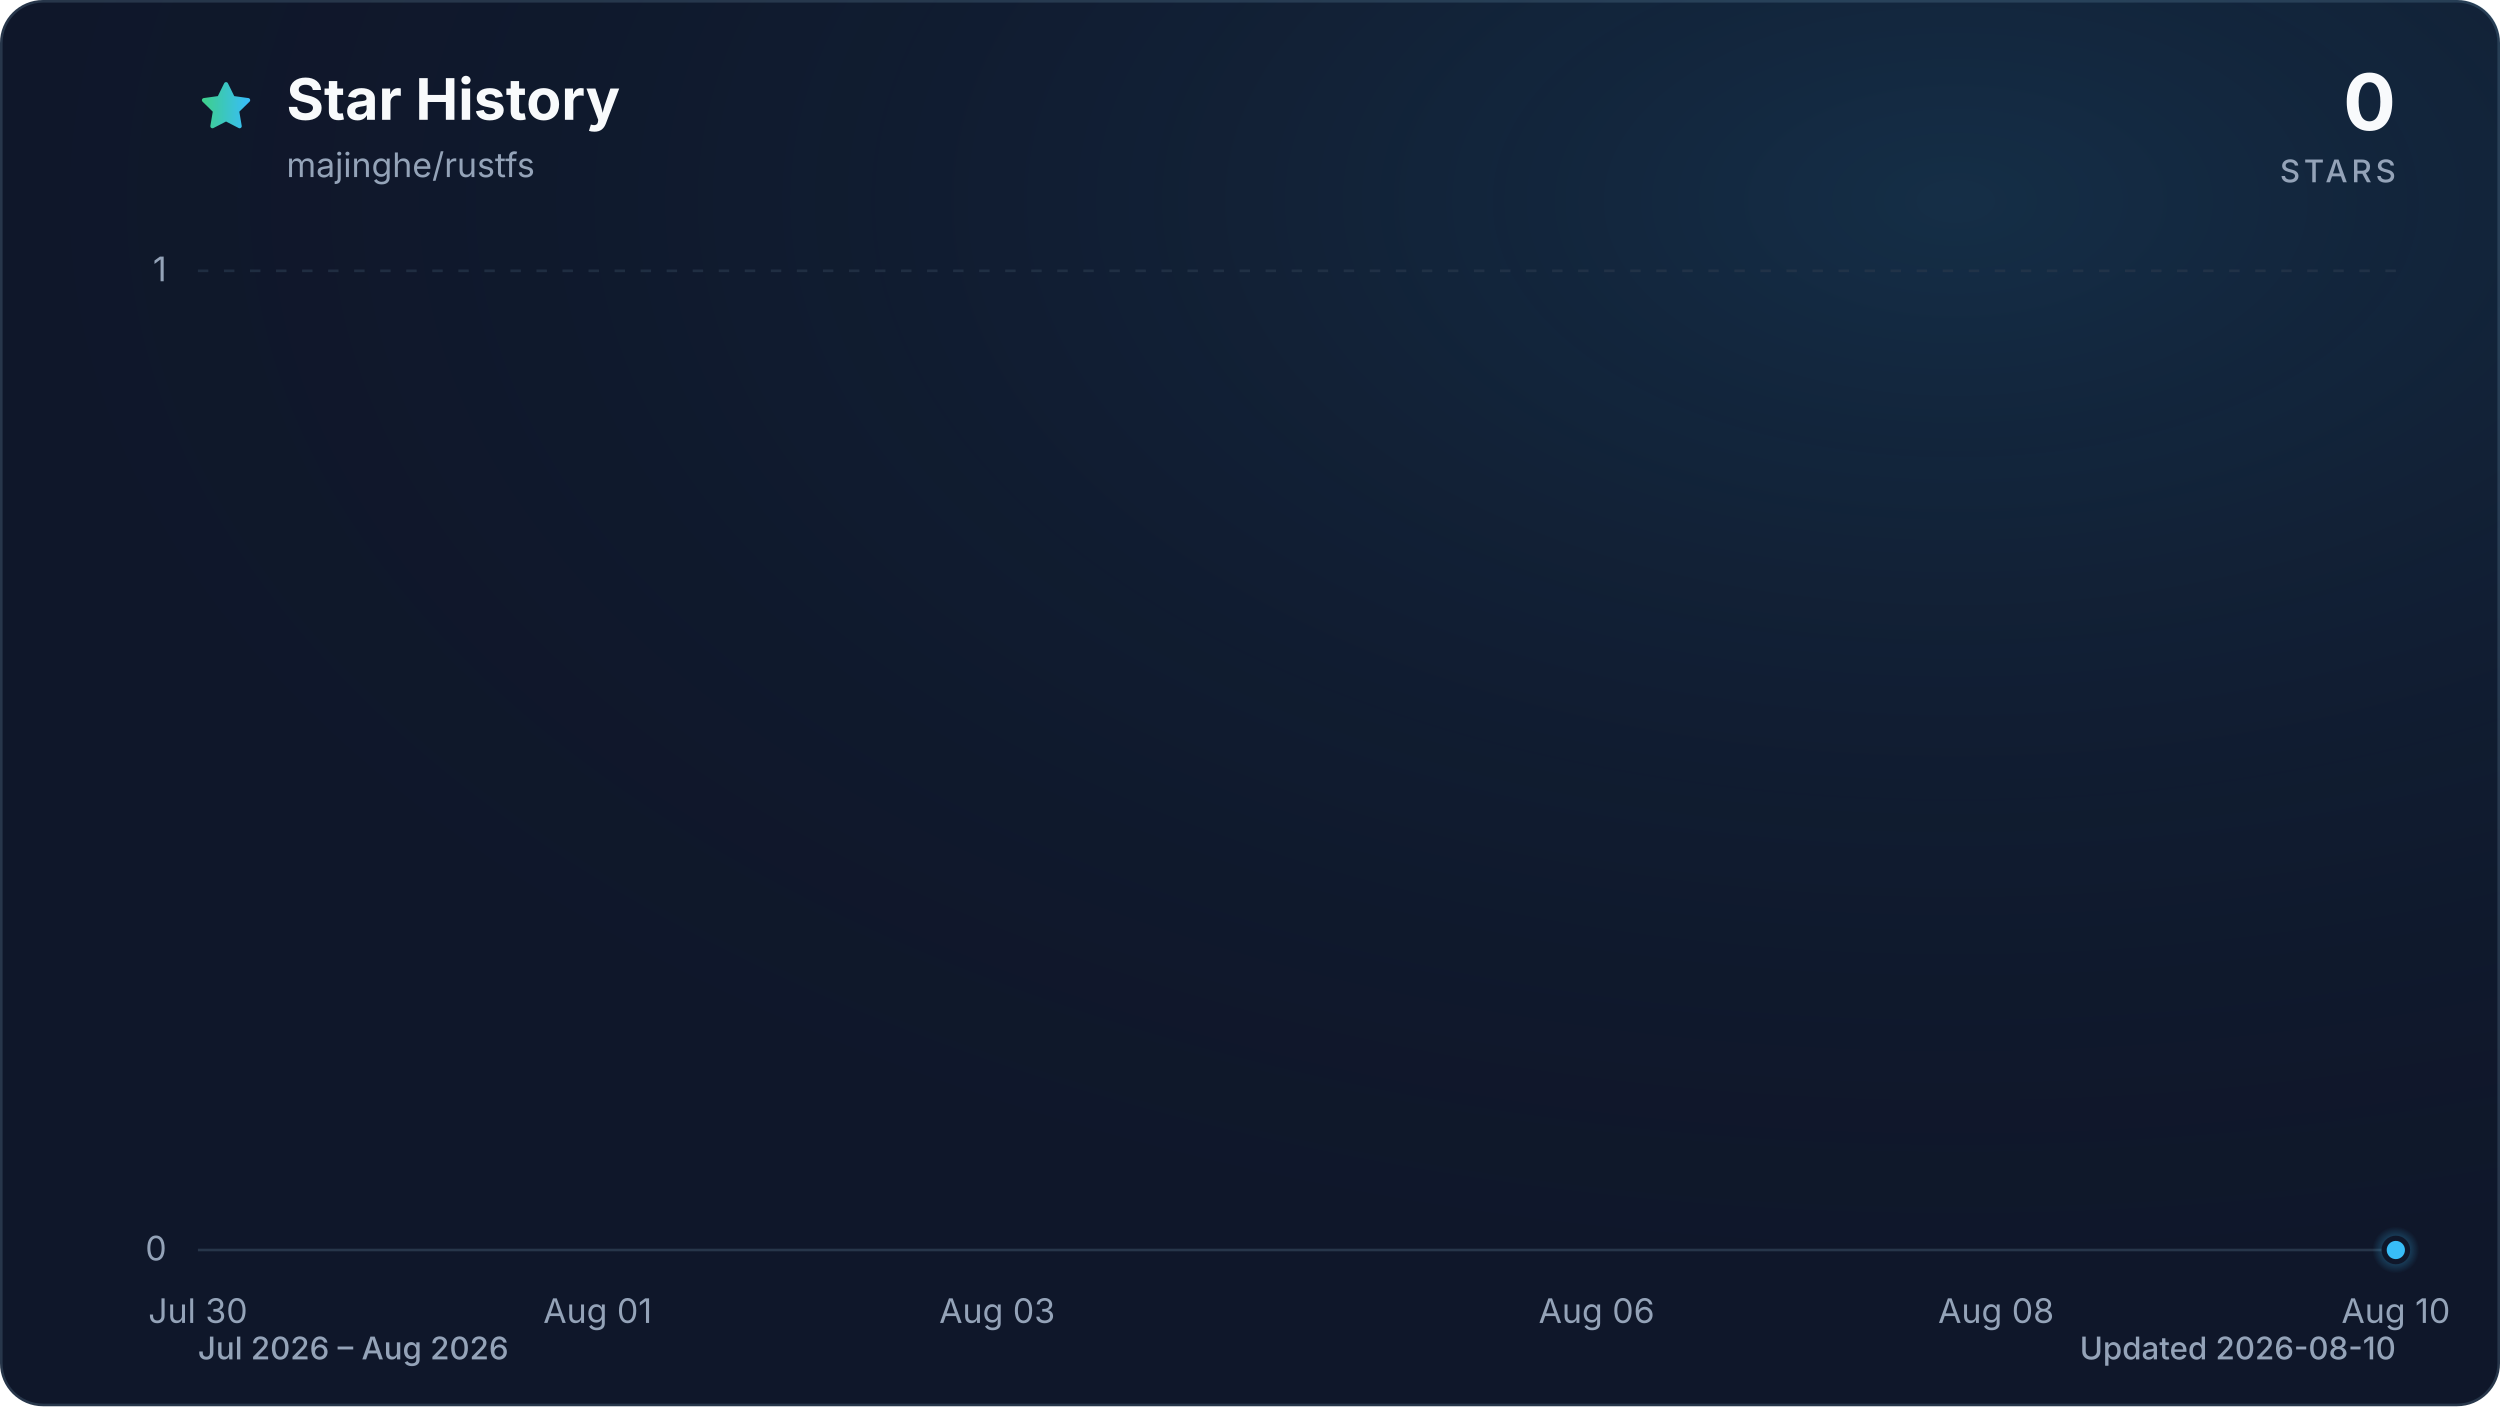
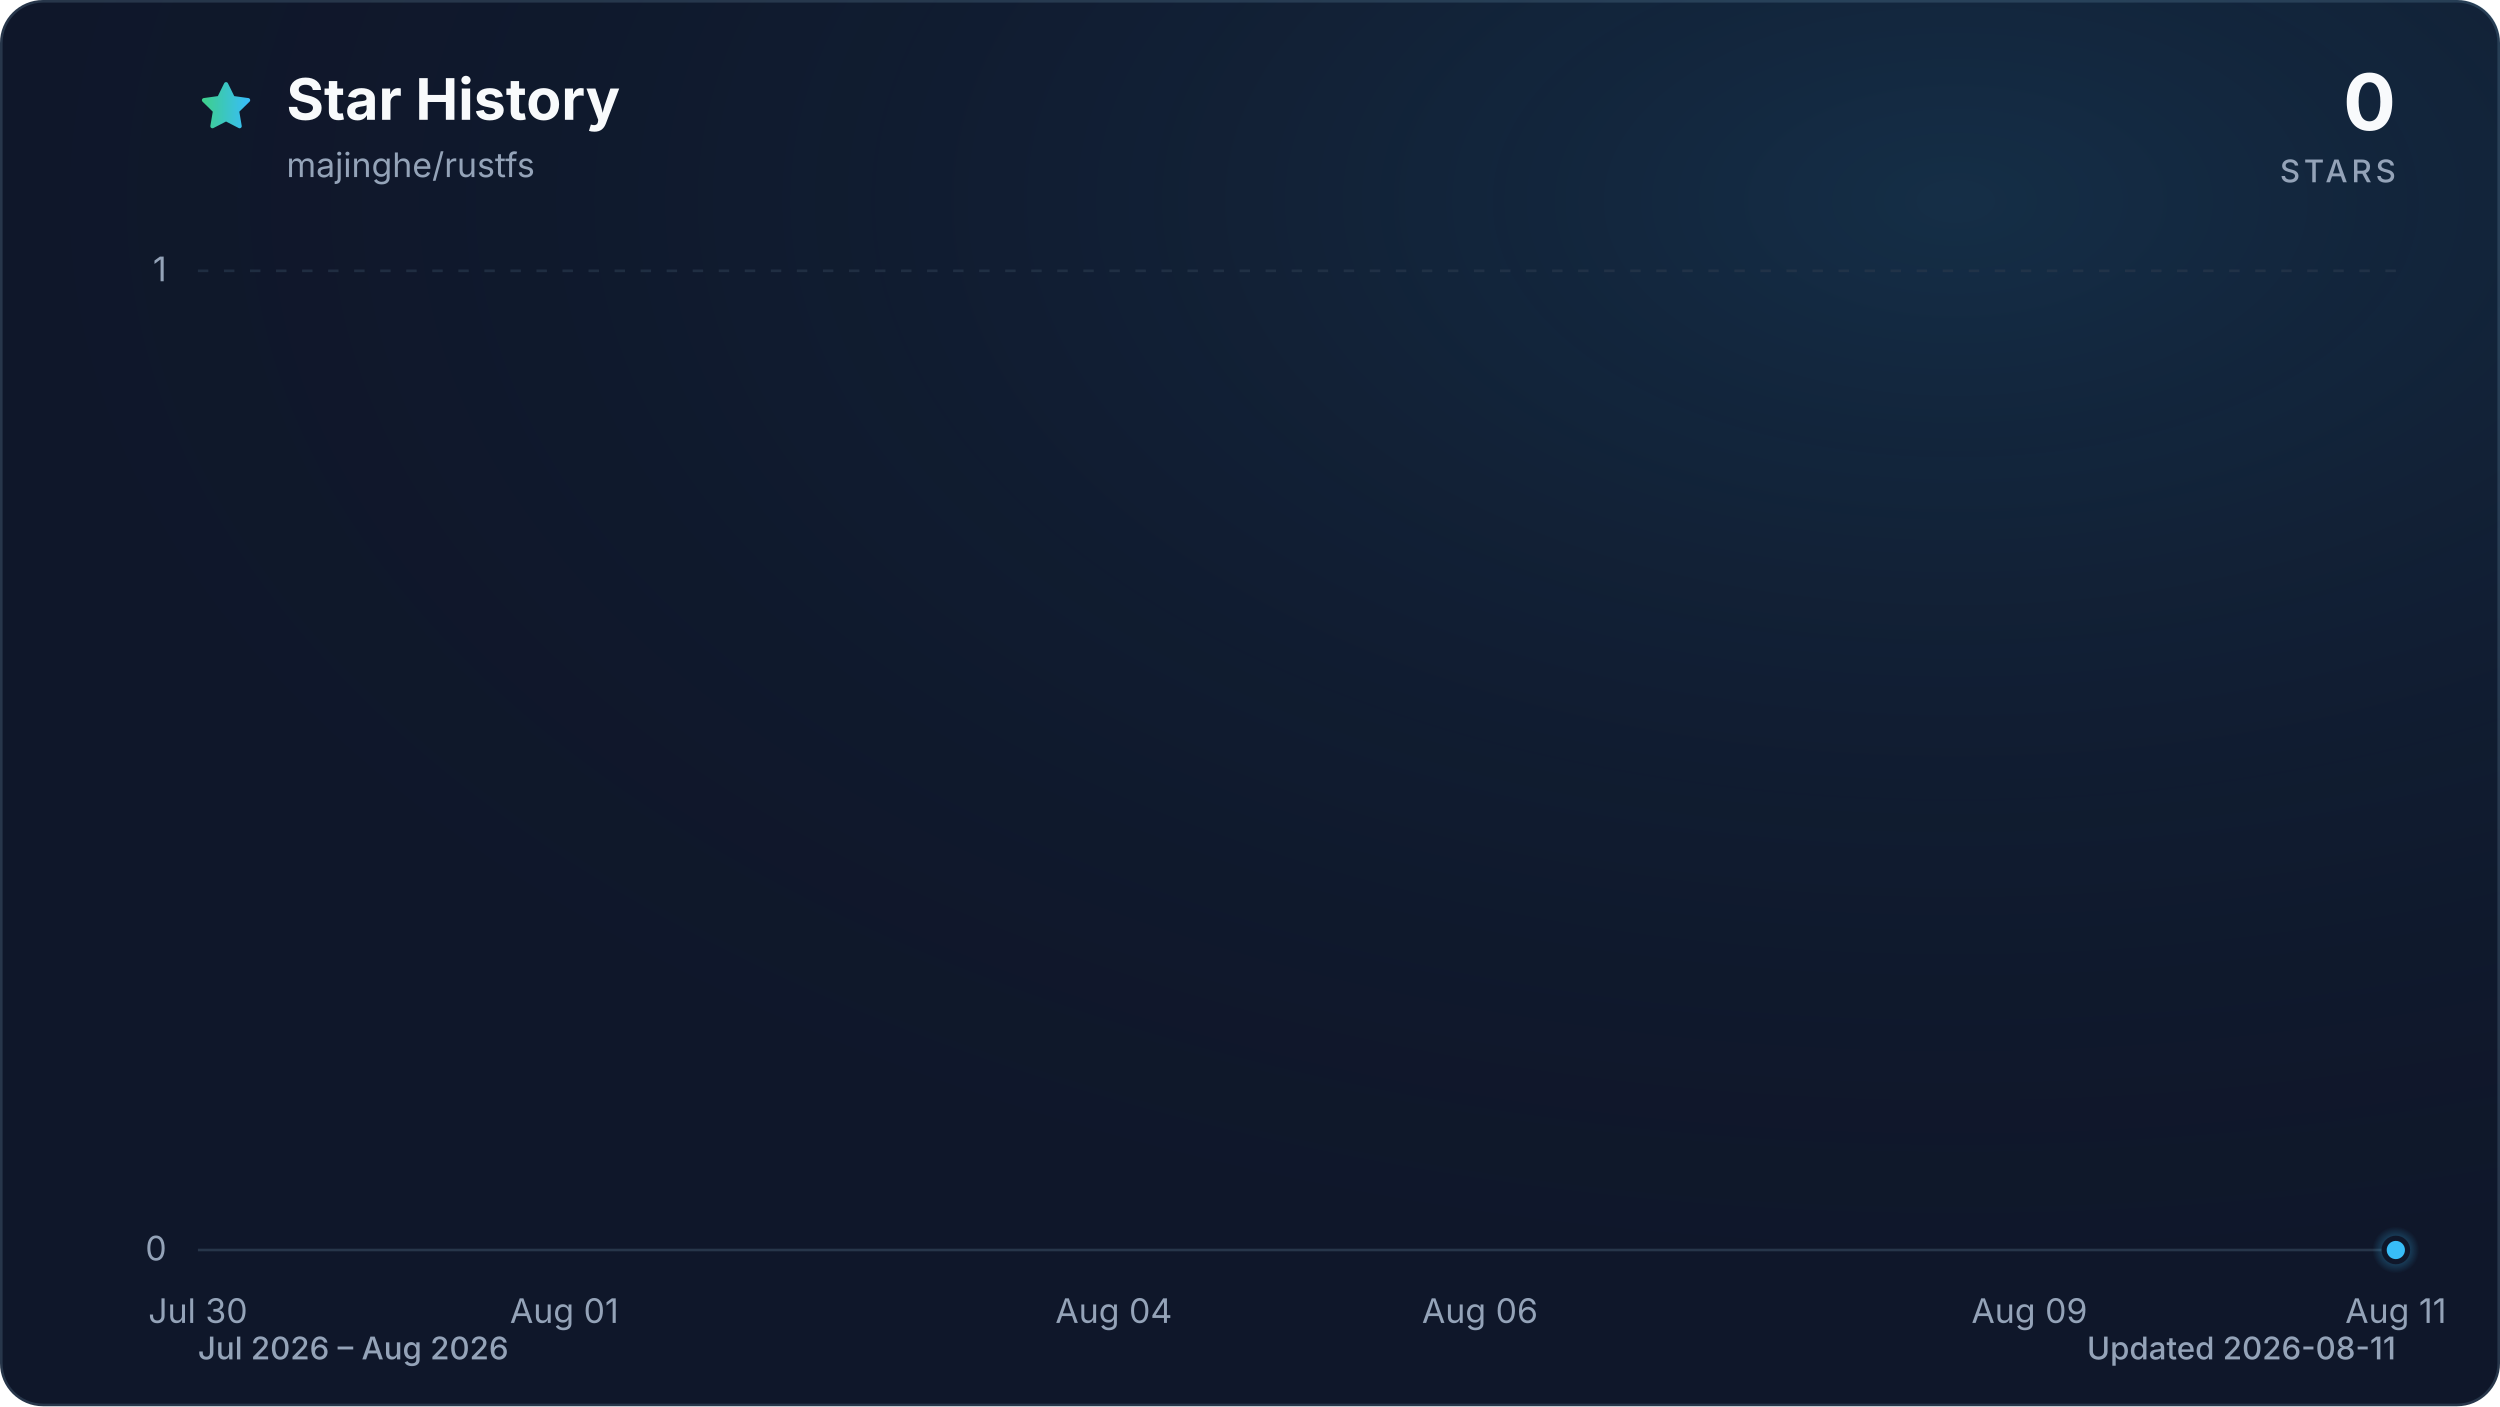
<svg xmlns="http://www.w3.org/2000/svg" viewBox="0 0 960 540" role="img" aria-labelledby="title description" data-style="gradient" data-variant="glow" data-animated="true">
  <defs>
    <linearGradient id="trend" x1="0" y1="0" x2="1" y2="0">
      <stop offset="0%" stop-color="#3ecf8e" />
      <stop offset="100%" stop-color="#38bdf8" />
    </linearGradient>
    <linearGradient id="area" x1="0" y1="0" x2="0" y2="1">
      <stop offset="0%" stop-color="#3ecf8e" stop-opacity="0.30" />
      <stop offset="55%" stop-color="#38bdf8" stop-opacity="0.10" />
      <stop offset="100%" stop-color="#38bdf8" stop-opacity="0.01" />
    </linearGradient>
    <radialGradient id="marker-halo" cx="50%" cy="50%" r="50%">
      <stop offset="0%" stop-color="#38bdf8" stop-opacity="0.55" />
      <stop offset="100%" stop-color="#38bdf8" stop-opacity="0" />
    </radialGradient>
    <radialGradient id="surface-glow" cx="78%" cy="14%" r="80%">
      <stop offset="0%" stop-color="#38bdf8" stop-opacity="0.14" />
      <stop offset="100%" stop-color="#0f172a" stop-opacity="0" />
    </radialGradient>
    <filter id="trend-glow" x="-20%" y="-20%" width="140%" height="140%">
      <feGaussianBlur stdDeviation="7" />
    </filter>
  </defs>
  <style>
.trend-enter{transform-box:fill-box;transform-origin:center;animation:trend-enter 520ms cubic-bezier(0.16,1,0.3,1)}
.marker-enter{transform-box:fill-box;transform-origin:center;animation:marker-enter 320ms cubic-bezier(0.16,1,0.3,1) 200ms both}
.marker-pulse{transform-box:fill-box;transform-origin:center;animation:marker-pulse 2.6s ease-out infinite}
@keyframes trend-enter{from{opacity:.35;transform:translateY(10px)}to{opacity:1;transform:translateY(0)}}
@keyframes marker-enter{from{opacity:0;transform:scale(.4)}to{opacity:1;transform:scale(1)}}
@keyframes marker-pulse{0%{opacity:.5;transform:scale(.7)}70%,100%{opacity:0;transform:scale(2.1)}}
@media (prefers-reduced-motion:reduce){.trend-enter,.marker-enter,.marker-pulse{animation:none!important}}
@media (prefers-reduced-motion:reduce){.marker-pulse{opacity:0}}
</style>
  <rect x="0.5" y="0.5" width="959" height="539" fill="#0f172a" stroke="#27364a" stroke-width="1" rx="16" />
  <rect width="960" height="540" fill="url(#surface-glow)" rx="16" />
  <path d="M12 2.6l2.9 5.9 6.5.9-4.7 4.6 1.1 6.5-5.8-3-5.8 3 1.1-6.5-4.7-4.6 6.5-.9L12 2.6Z" transform="translate(76 30) scale(.9)" fill="url(#trend)" stroke="url(#trend)" stroke-width="1.8" stroke-linejoin="round" aria-hidden="true" />
  <text x="110" y="46" fill="#f8fafc" font-family="ui-sans-serif, system-ui, -apple-system, BlinkMacSystemFont, 'Segoe UI', sans-serif" font-size="22" font-weight="700">Star History</text>
  <text x="110" y="68" fill="#94a3b8" font-family="ui-sans-serif, system-ui, -apple-system, BlinkMacSystemFont, 'Segoe UI', sans-serif" font-size="13">majinghe/rustfs</text>
  <text x="920" y="50" fill="#f8fafc" font-family="ui-sans-serif, system-ui, -apple-system, BlinkMacSystemFont, 'Segoe UI', sans-serif" font-size="30" font-weight="700" text-anchor="end">0</text>
  <text x="920" y="70" fill="#94a3b8" font-family="ui-sans-serif, system-ui, -apple-system, BlinkMacSystemFont, 'Segoe UI', sans-serif" font-size="12" font-weight="500" letter-spacing="1.5" text-anchor="end">STARS</text>
  <line x1="76" y1="480.0" x2="920" y2="480.0" stroke="#27364a" stroke-width="1" stroke-dasharray="0" opacity="1" />
  <text x="64" y="484.0" fill="#94a3b8" font-family="ui-sans-serif, system-ui, -apple-system, BlinkMacSystemFont, 'Segoe UI', sans-serif" font-size="13" text-anchor="end">0</text>
  <line x1="76" y1="104.0" x2="920" y2="104.0" stroke="#27364a" stroke-width="1" stroke-dasharray="4 6" opacity="0.7" />
  <text x="64" y="108.0" fill="#94a3b8" font-family="ui-sans-serif, system-ui, -apple-system, BlinkMacSystemFont, 'Segoe UI', sans-serif" font-size="13" text-anchor="end">1</text>
  <text x="76.0" y="508" fill="#94a3b8" font-family="ui-sans-serif, system-ui, -apple-system, BlinkMacSystemFont, 'Segoe UI', sans-serif" font-size="13" text-anchor="middle">Jul 30</text>
-   <text x="229.5" y="508" fill="#94a3b8" font-family="ui-sans-serif, system-ui, -apple-system, BlinkMacSystemFont, 'Segoe UI', sans-serif" font-size="13" text-anchor="middle">Aug 01</text>
-   <text x="382.9" y="508" fill="#94a3b8" font-family="ui-sans-serif, system-ui, -apple-system, BlinkMacSystemFont, 'Segoe UI', sans-serif" font-size="13" text-anchor="middle">Aug 03</text>
-   <text x="613.1" y="508" fill="#94a3b8" font-family="ui-sans-serif, system-ui, -apple-system, BlinkMacSystemFont, 'Segoe UI', sans-serif" font-size="13" text-anchor="middle">Aug 06</text>
-   <text x="766.5" y="508" fill="#94a3b8" font-family="ui-sans-serif, system-ui, -apple-system, BlinkMacSystemFont, 'Segoe UI', sans-serif" font-size="13" text-anchor="middle">Aug 08</text>
-   <text x="920.0" y="508" fill="#94a3b8" font-family="ui-sans-serif, system-ui, -apple-system, BlinkMacSystemFont, 'Segoe UI', sans-serif" font-size="13" text-anchor="middle">Aug 10</text>
+   <text x="216.7" y="508" fill="#94a3b8" font-family="ui-sans-serif, system-ui, -apple-system, BlinkMacSystemFont, 'Segoe UI', sans-serif" font-size="13" text-anchor="middle">Aug 01</text>
+   <text x="427.7" y="508" fill="#94a3b8" font-family="ui-sans-serif, system-ui, -apple-system, BlinkMacSystemFont, 'Segoe UI', sans-serif" font-size="13" text-anchor="middle">Aug 04</text>
+   <text x="568.3" y="508" fill="#94a3b8" font-family="ui-sans-serif, system-ui, -apple-system, BlinkMacSystemFont, 'Segoe UI', sans-serif" font-size="13" text-anchor="middle">Aug 06</text>
+   <text x="779.3" y="508" fill="#94a3b8" font-family="ui-sans-serif, system-ui, -apple-system, BlinkMacSystemFont, 'Segoe UI', sans-serif" font-size="13" text-anchor="middle">Aug 09</text>
+   <text x="920.0" y="508" fill="#94a3b8" font-family="ui-sans-serif, system-ui, -apple-system, BlinkMacSystemFont, 'Segoe UI', sans-serif" font-size="13" text-anchor="middle">Aug 11</text>
  <g class="trend-enter">
-     <path d="M 76.0 480.0 C 101.6 480.0, 127.2 480.0, 152.7 480.0 C 178.3 480.0, 203.9 480.0, 229.5 480.0 C 255.0 480.0, 280.6 480.0, 306.2 480.0 C 331.8 480.0, 357.3 480.0, 382.9 480.0 C 408.5 480.0, 434.1 480.0, 459.6 480.0 C 485.2 480.0, 510.8 480.0, 536.4 480.0 C 561.9 480.0, 587.5 480.0, 613.1 480.0 C 638.7 480.0, 664.2 480.0, 689.8 480.0 C 715.4 480.0, 741.0 480.0, 766.5 480.0 C 792.1 480.0, 817.7 480.0, 843.3 480.0 C 868.8 480.0, 894.4 480.0, 920.0 480.0 L 920.0 480.0 L 76.0 480.0 Z" fill="url(#area)" />
-     <path d="M 76.0 480.0 C 101.6 480.0, 127.2 480.0, 152.7 480.0 C 178.3 480.0, 203.9 480.0, 229.5 480.0 C 255.0 480.0, 280.6 480.0, 306.2 480.0 C 331.8 480.0, 357.3 480.0, 382.9 480.0 C 408.5 480.0, 434.1 480.0, 459.6 480.0 C 485.2 480.0, 510.8 480.0, 536.4 480.0 C 561.9 480.0, 587.5 480.0, 613.1 480.0 C 638.7 480.0, 664.2 480.0, 689.8 480.0 C 715.4 480.0, 741.0 480.0, 766.5 480.0 C 792.1 480.0, 817.7 480.0, 843.3 480.0 C 868.8 480.0, 894.4 480.0, 920.0 480.0" fill="none" stroke="url(#trend)" stroke-width="12" stroke-linecap="round" stroke-linejoin="round" opacity="0.16" filter="url(#trend-glow)" />
-     <path d="M 76.0 480.0 C 101.6 480.0, 127.2 480.0, 152.7 480.0 C 178.3 480.0, 203.9 480.0, 229.5 480.0 C 255.0 480.0, 280.6 480.0, 306.2 480.0 C 331.8 480.0, 357.3 480.0, 382.9 480.0 C 408.5 480.0, 434.1 480.0, 459.6 480.0 C 485.2 480.0, 510.8 480.0, 536.4 480.0 C 561.9 480.0, 587.5 480.0, 613.1 480.0 C 638.7 480.0, 664.2 480.0, 689.8 480.0 C 715.4 480.0, 741.0 480.0, 766.5 480.0 C 792.1 480.0, 817.7 480.0, 843.3 480.0 C 868.8 480.0, 894.4 480.0, 920.0 480.0" fill="none" stroke="url(#trend)" stroke-width="3" stroke-linecap="round" stroke-linejoin="round" />
+     <path d="M 76.0 480.0 C 99.4 480.0, 122.9 480.0, 146.3 480.0 C 169.8 480.0, 193.2 480.0, 216.7 480.0 C 240.1 480.0, 263.6 480.0, 287.0 480.0 C 310.4 480.0, 333.9 480.0, 357.3 480.0 C 380.8 480.0, 404.2 480.0, 427.7 480.0 C 451.1 480.0, 474.6 480.0, 498.0 480.0 C 521.4 480.0, 544.9 480.0, 568.3 480.0 C 591.8 480.0, 615.2 480.0, 638.7 480.0 C 662.1 480.0, 685.6 480.0, 709.0 480.0 C 732.4 480.0, 755.9 480.0, 779.3 480.0 C 802.8 480.0, 826.2 480.0, 849.7 480.0 C 873.1 480.0, 896.6 480.0, 920.0 480.0 L 920.0 480.0 L 76.0 480.0 Z" fill="url(#area)" />
+     <path d="M 76.0 480.0 C 99.4 480.0, 122.9 480.0, 146.3 480.0 C 169.8 480.0, 193.2 480.0, 216.7 480.0 C 240.1 480.0, 263.6 480.0, 287.0 480.0 C 310.4 480.0, 333.9 480.0, 357.3 480.0 C 380.8 480.0, 404.2 480.0, 427.7 480.0 C 451.1 480.0, 474.6 480.0, 498.0 480.0 C 521.4 480.0, 544.9 480.0, 568.3 480.0 C 591.8 480.0, 615.2 480.0, 638.7 480.0 C 662.1 480.0, 685.6 480.0, 709.0 480.0 C 732.4 480.0, 755.9 480.0, 779.3 480.0 C 802.8 480.0, 826.2 480.0, 849.7 480.0 C 873.1 480.0, 896.6 480.0, 920.0 480.0" fill="none" stroke="url(#trend)" stroke-width="12" stroke-linecap="round" stroke-linejoin="round" opacity="0.16" filter="url(#trend-glow)" />
+     <path d="M 76.0 480.0 C 99.4 480.0, 122.9 480.0, 146.3 480.0 C 169.8 480.0, 193.2 480.0, 216.7 480.0 C 240.1 480.0, 263.6 480.0, 287.0 480.0 C 310.4 480.0, 333.9 480.0, 357.3 480.0 C 380.8 480.0, 404.2 480.0, 427.7 480.0 C 451.1 480.0, 474.6 480.0, 498.0 480.0 C 521.4 480.0, 544.9 480.0, 568.3 480.0 C 591.8 480.0, 615.2 480.0, 638.7 480.0 C 662.1 480.0, 685.6 480.0, 709.0 480.0 C 732.4 480.0, 755.9 480.0, 779.3 480.0 C 802.8 480.0, 826.2 480.0, 849.7 480.0 C 873.1 480.0, 896.6 480.0, 920.0 480.0" fill="none" stroke="url(#trend)" stroke-width="3" stroke-linecap="round" stroke-linejoin="round" />
  </g>
  <g class="marker-enter">
    <circle class="marker-pulse" cx="920.0" cy="480.0" r="9" fill="url(#marker-halo)" />
    <circle cx="920.0" cy="480.0" r="4.5" fill="#38bdf8" stroke="#0f172a" stroke-width="2" />
  </g>
  <text x="76" y="522" fill="#94a3b8" font-family="ui-sans-serif, system-ui, -apple-system, BlinkMacSystemFont, 'Segoe UI', sans-serif" font-size="12" font-weight="500">Jul 2026 – Aug 2026</text>
-   <text x="920" y="522" fill="#94a3b8" font-family="ui-sans-serif, system-ui, -apple-system, BlinkMacSystemFont, 'Segoe UI', sans-serif" font-size="12" font-weight="500" text-anchor="end">Updated 2026-08-10</text>
+   <text x="920" y="522" fill="#94a3b8" font-family="ui-sans-serif, system-ui, -apple-system, BlinkMacSystemFont, 'Segoe UI', sans-serif" font-size="12" font-weight="500" text-anchor="end">Updated 2026-08-11</text>
</svg>
